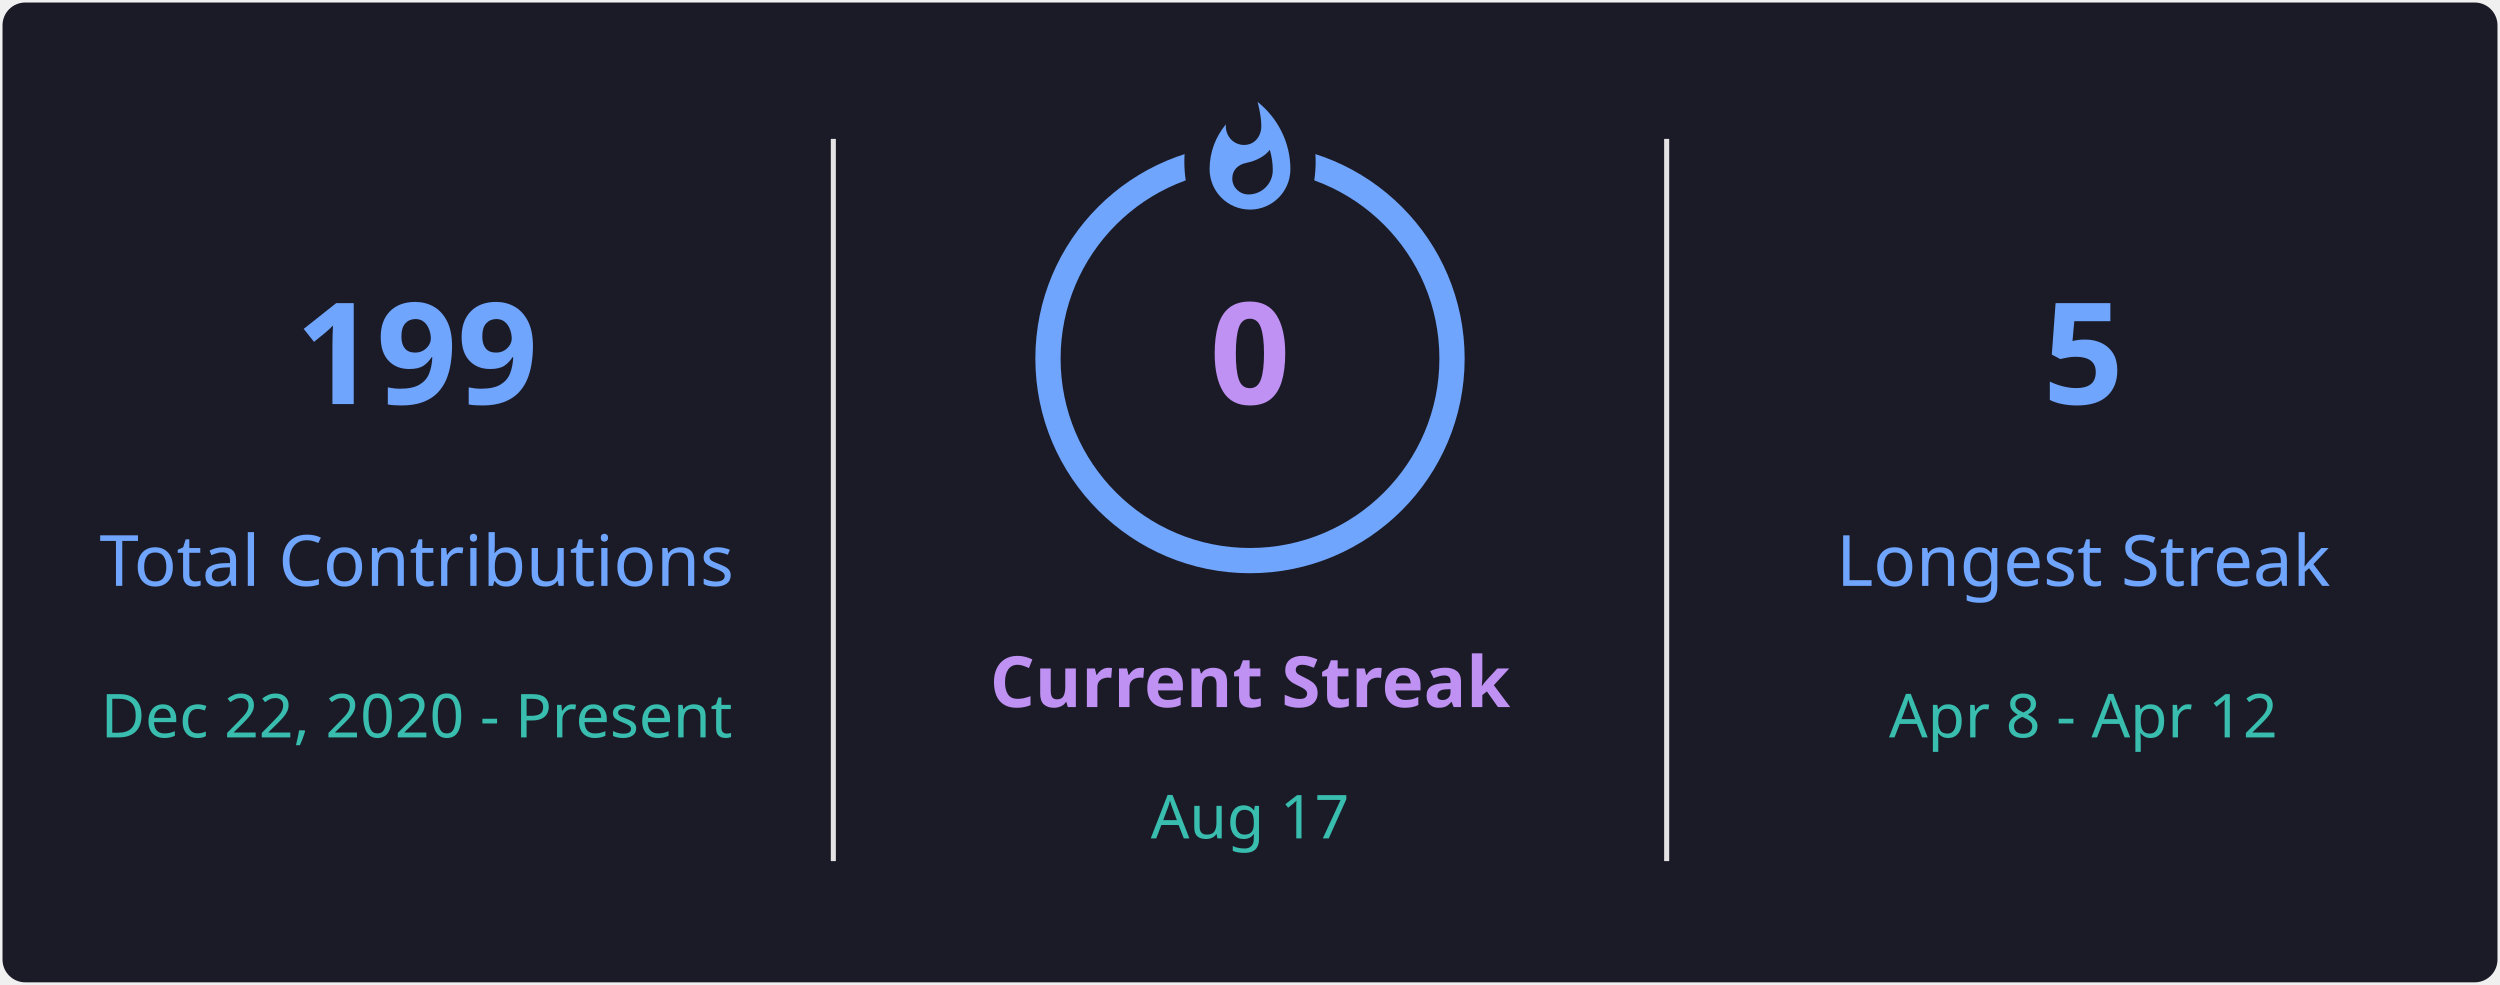
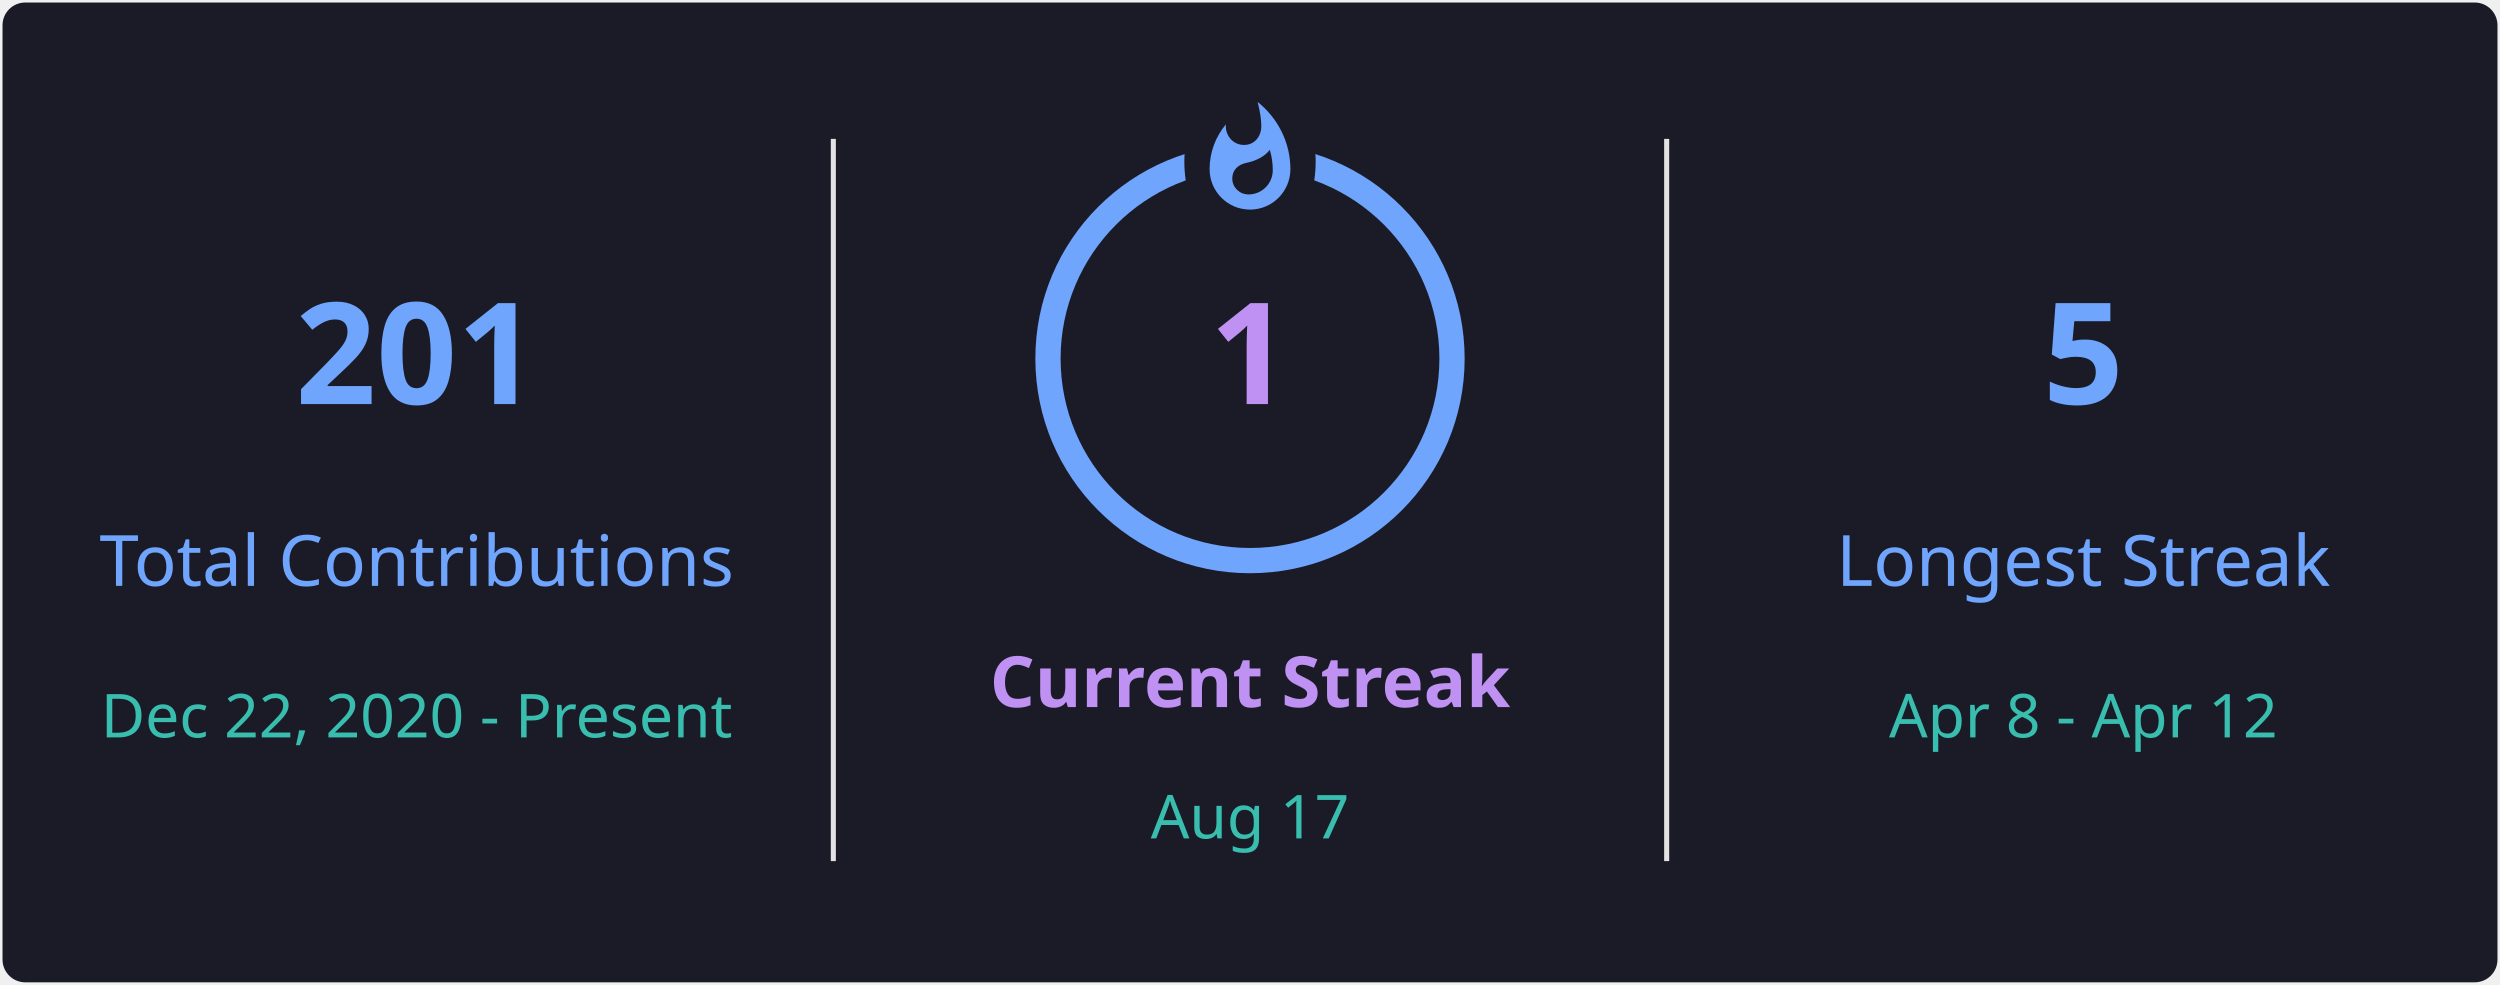
<svg xmlns="http://www.w3.org/2000/svg" style="isolation: isolate" viewBox="0 0 495 195" width="495px" height="195px" direction="ltr">
  <defs>
    <clipPath id="outer_rectangle">
      <rect width="495" height="195" rx="4.5" />
    </clipPath>
    <mask id="mask_out_ring_behind_fire">
      <rect width="495" height="195" fill="white" />
      <ellipse id="mask-ellipse" cx="247.5" cy="32" rx="13" ry="18" fill="black" />
    </mask>
  </defs>
  <g clip-path="url(#outer_rectangle)">
    <g style="isolation: isolate">
      <rect stroke="#000000" stroke-opacity="0" fill="#1A1B27" rx="4.5" x="0.5" y="0.5" width="494" height="194" />
    </g>
    <g style="isolation: isolate">
      <line x1="165" y1="28" x2="165" y2="170" vector-effect="non-scaling-stroke" stroke-width="1" stroke="#E4E2E2" stroke-linejoin="miter" stroke-linecap="square" stroke-miterlimit="3" />
      <line x1="330" y1="28" x2="330" y2="170" vector-effect="non-scaling-stroke" stroke-width="1" stroke="#E4E2E2" stroke-linejoin="miter" stroke-linecap="square" stroke-miterlimit="3" />
    </g>
    <g style="isolation: isolate">
      <g transform="translate(82.5, 48)">
        <text x="0" y="32" stroke-width="0" text-anchor="middle" fill="#70A5FD" stroke="none" font-family="&quot;Segoe UI&quot;, Ubuntu, sans-serif" font-weight="700" font-size="28px" font-style="normal" style="opacity: 1; opacity: 1;">
-                         199
+                         201
                    </text>
      </g>
      <g transform="translate(82.5, 84)">
        <text x="0" y="32" stroke-width="0" text-anchor="middle" fill="#70A5FD" stroke="none" font-family="&quot;Segoe UI&quot;, Ubuntu, sans-serif" font-weight="400" font-size="14px" font-style="normal" style="opacity: 1; opacity: 1;">
                        Total Contributions
                    </text>
      </g>
      <g transform="translate(82.5, 114)">
        <text x="0" y="32" stroke-width="0" text-anchor="middle" fill="#38BDAE" stroke="none" font-family="&quot;Segoe UI&quot;, Ubuntu, sans-serif" font-weight="400" font-size="12px" font-style="normal" style="opacity: 1; opacity: 1;">
                        Dec 22, 2020 - Present
                    </text>
      </g>
    </g>
    <g style="isolation: isolate">
      <g transform="translate(247.5, 108)">
        <text x="0" y="32" stroke-width="0" text-anchor="middle" fill="#BF91F3" stroke="none" font-family="&quot;Segoe UI&quot;, Ubuntu, sans-serif" font-weight="700" font-size="14px" font-style="normal" style="opacity: 1; opacity: 1;">
                        Current Streak
                    </text>
      </g>
      <g transform="translate(247.5, 145)">
        <text x="0" y="21" stroke-width="0" text-anchor="middle" fill="#38BDAE" stroke="none" font-family="&quot;Segoe UI&quot;, Ubuntu, sans-serif" font-weight="400" font-size="12px" font-style="normal" style="opacity: 1; opacity: 1;">
                        Aug 17
                    </text>
      </g>
      <g mask="url(#mask_out_ring_behind_fire)">
        <circle cx="247.5" cy="71" r="40" fill="none" stroke="#70A5FD" stroke-width="5" style="opacity: 1; opacity: 1;" />
      </g>
      <g transform="translate(247.5, 19.5)" stroke-opacity="0" style="opacity: 1; opacity: 1;">
        <path d="M -12 -0.5 L 15 -0.5 L 15 23.5 L -12 23.5 L -12 -0.5 Z" fill="none" />
        <path d="M 1.5 0.67 C 1.5 0.67 2.24 3.32 2.24 5.47 C 2.24 7.53 0.89 9.2 -1.17 9.2 C -3.23 9.2 -4.79 7.53 -4.79 5.47 L -4.76 5.11 C -6.78 7.51 -8 10.62 -8 13.99 C -8 18.41 -4.42 22 0 22 C 4.42 22 8 18.41 8 13.99 C 8 8.6 5.41 3.79 1.5 0.67 Z M -0.29 19 C -2.07 19 -3.51 17.6 -3.51 15.86 C -3.51 14.24 -2.46 13.1 -0.7 12.74 C 1.07 12.38 2.9 11.53 3.92 10.16 C 4.31 11.45 4.51 12.81 4.51 14.2 C 4.51 16.85 2.36 19 -0.29 19 Z" fill="#70A5FD" stroke-opacity="0" />
      </g>
      <g transform="translate(247.5, 48)">
        <text x="0" y="32" stroke-width="0" text-anchor="middle" fill="#BF91F3" stroke="none" font-family="&quot;Segoe UI&quot;, Ubuntu, sans-serif" font-weight="700" font-size="28px" font-style="normal" style="font-size: 28px;">
-                         0
+                         1
                    </text>
      </g>
    </g>
    <g style="isolation: isolate">
      <g transform="translate(412.5, 48)">
        <text x="0" y="32" stroke-width="0" text-anchor="middle" fill="#70A5FD" stroke="none" font-family="&quot;Segoe UI&quot;, Ubuntu, sans-serif" font-weight="700" font-size="28px" font-style="normal" style="opacity: 1; opacity: 1;">
                        5
                    </text>
      </g>
      <g transform="translate(412.5, 84)">
        <text x="0" y="32" stroke-width="0" text-anchor="middle" fill="#70A5FD" stroke="none" font-family="&quot;Segoe UI&quot;, Ubuntu, sans-serif" font-weight="400" font-size="14px" font-style="normal" style="opacity: 1; opacity: 1;">
                        Longest Streak
                    </text>
      </g>
      <g transform="translate(412.5, 114)">
        <text x="0" y="32" stroke-width="0" text-anchor="middle" fill="#38BDAE" stroke="none" font-family="&quot;Segoe UI&quot;, Ubuntu, sans-serif" font-weight="400" font-size="12px" font-style="normal" style="opacity: 1; opacity: 1;">
                        Apr 8 - Apr 12
                    </text>
      </g>
    </g>
  </g>
</svg>
